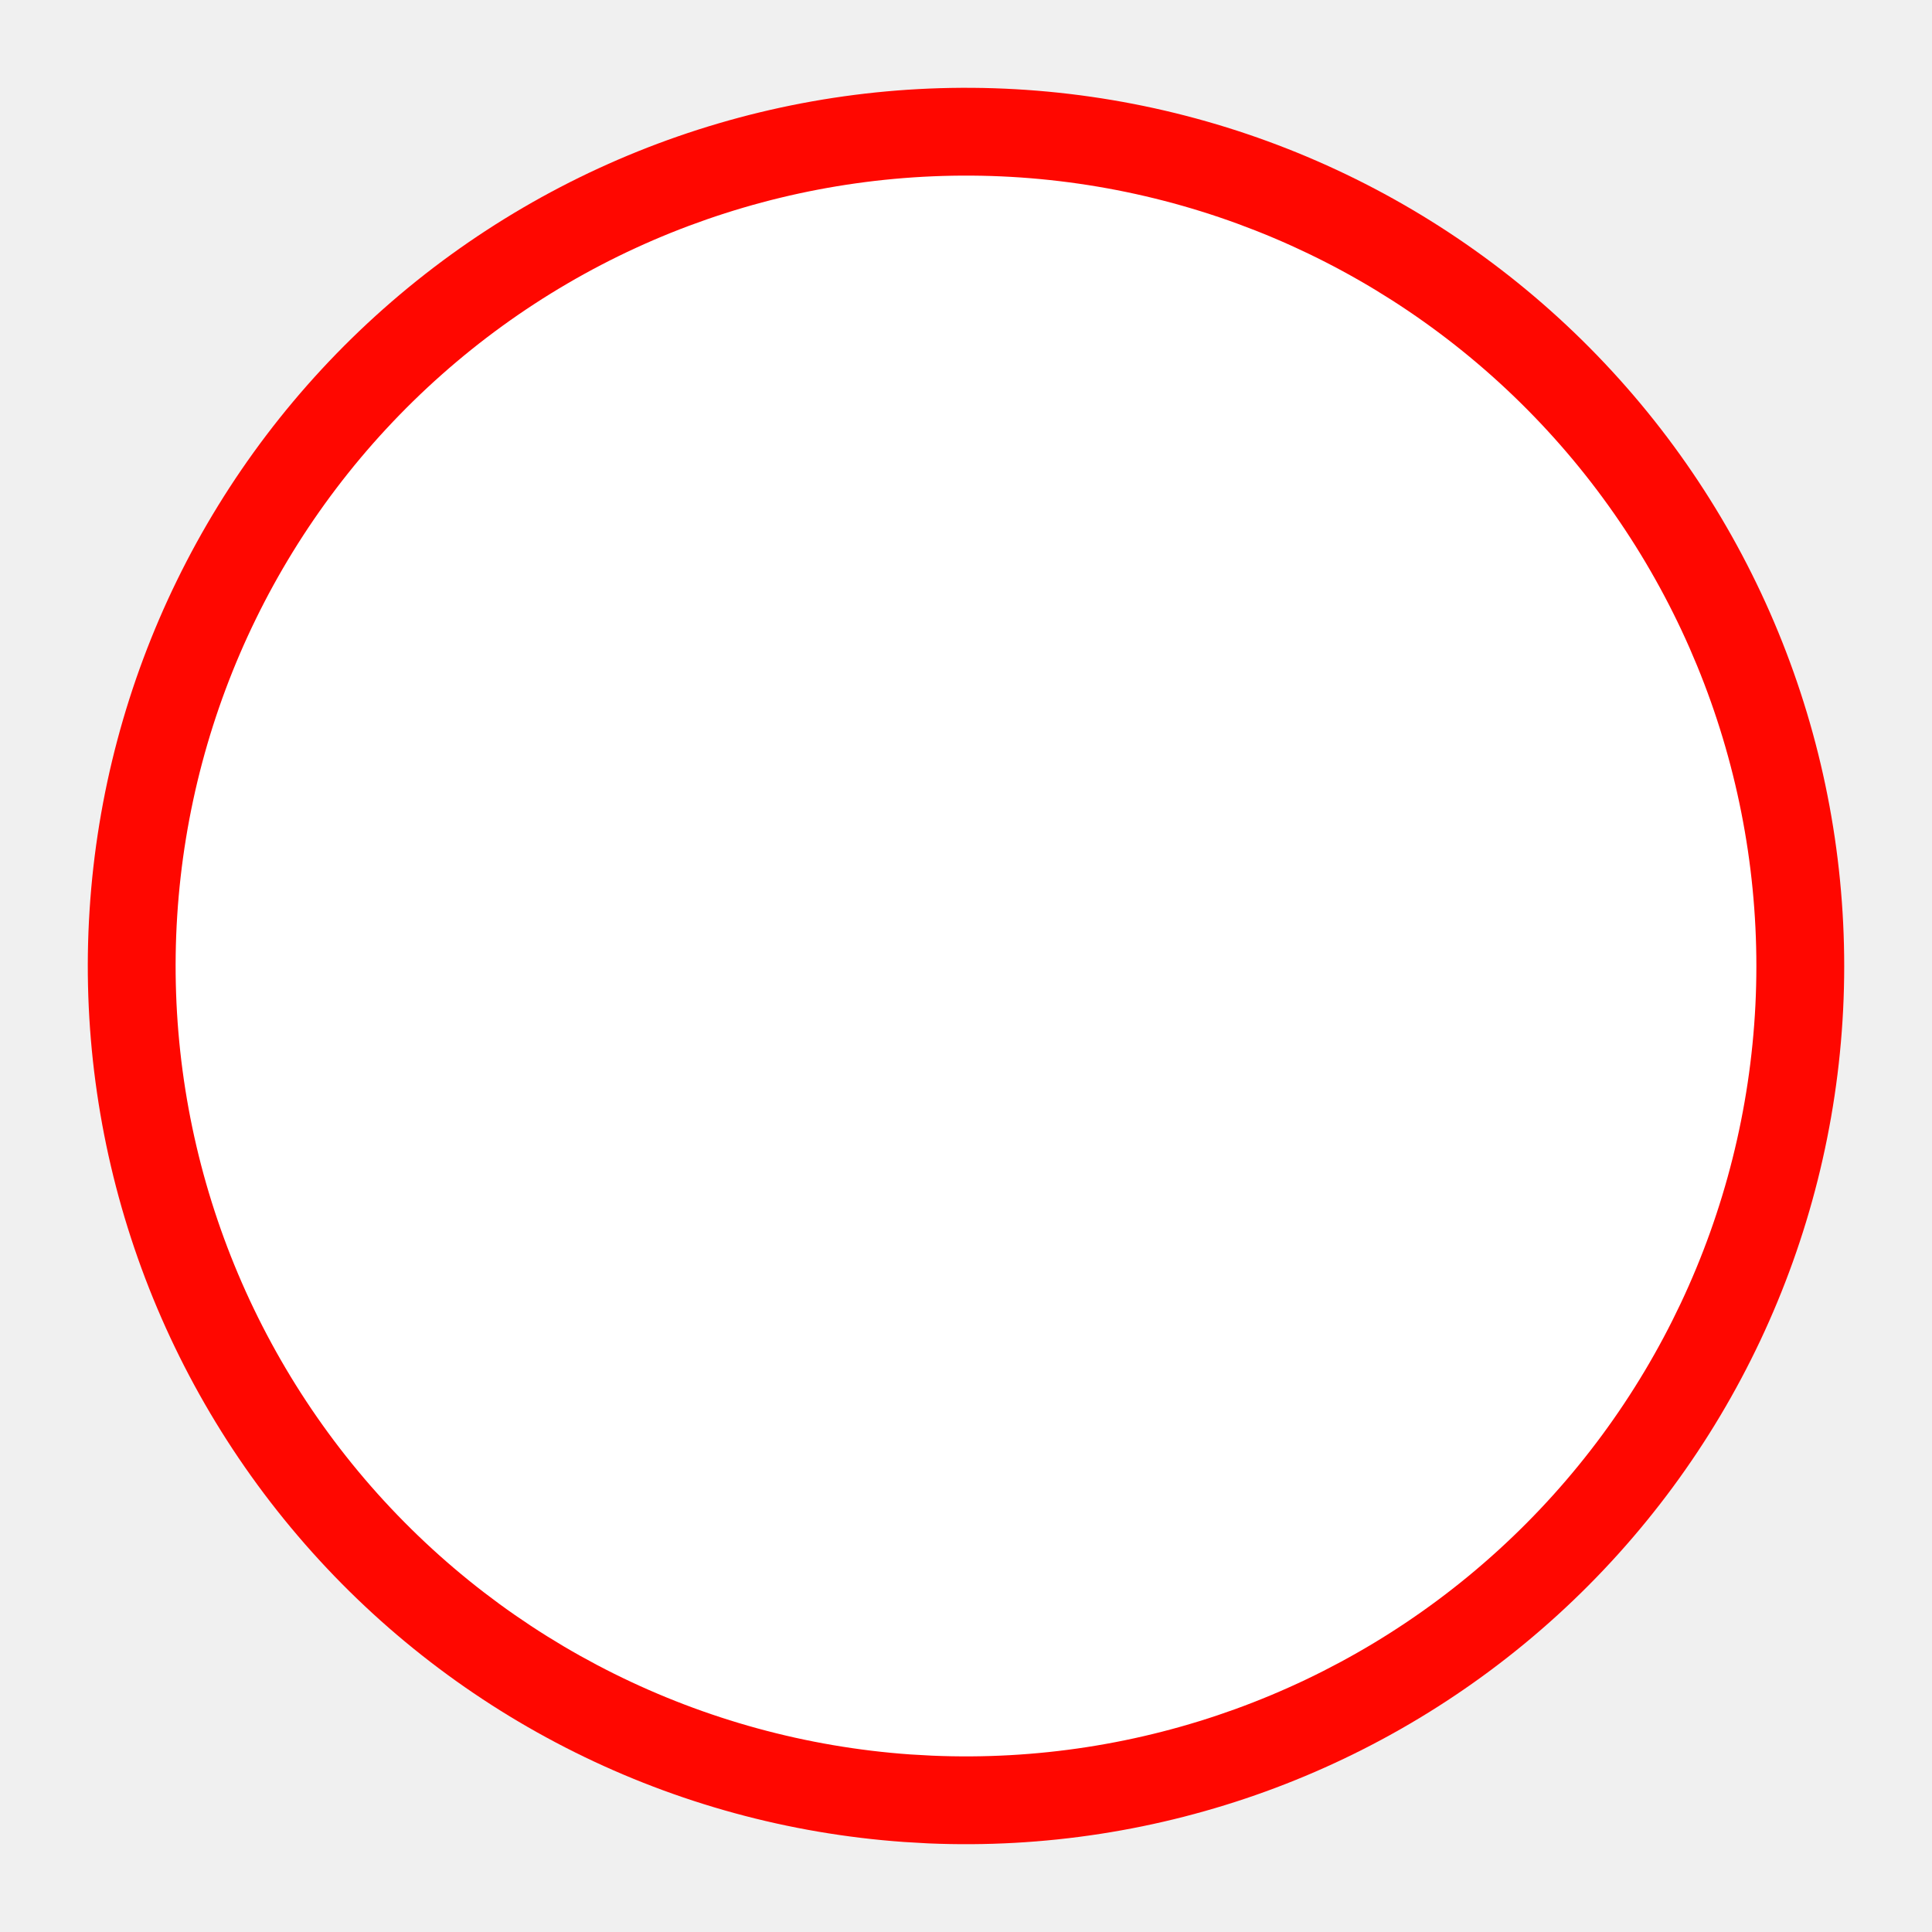
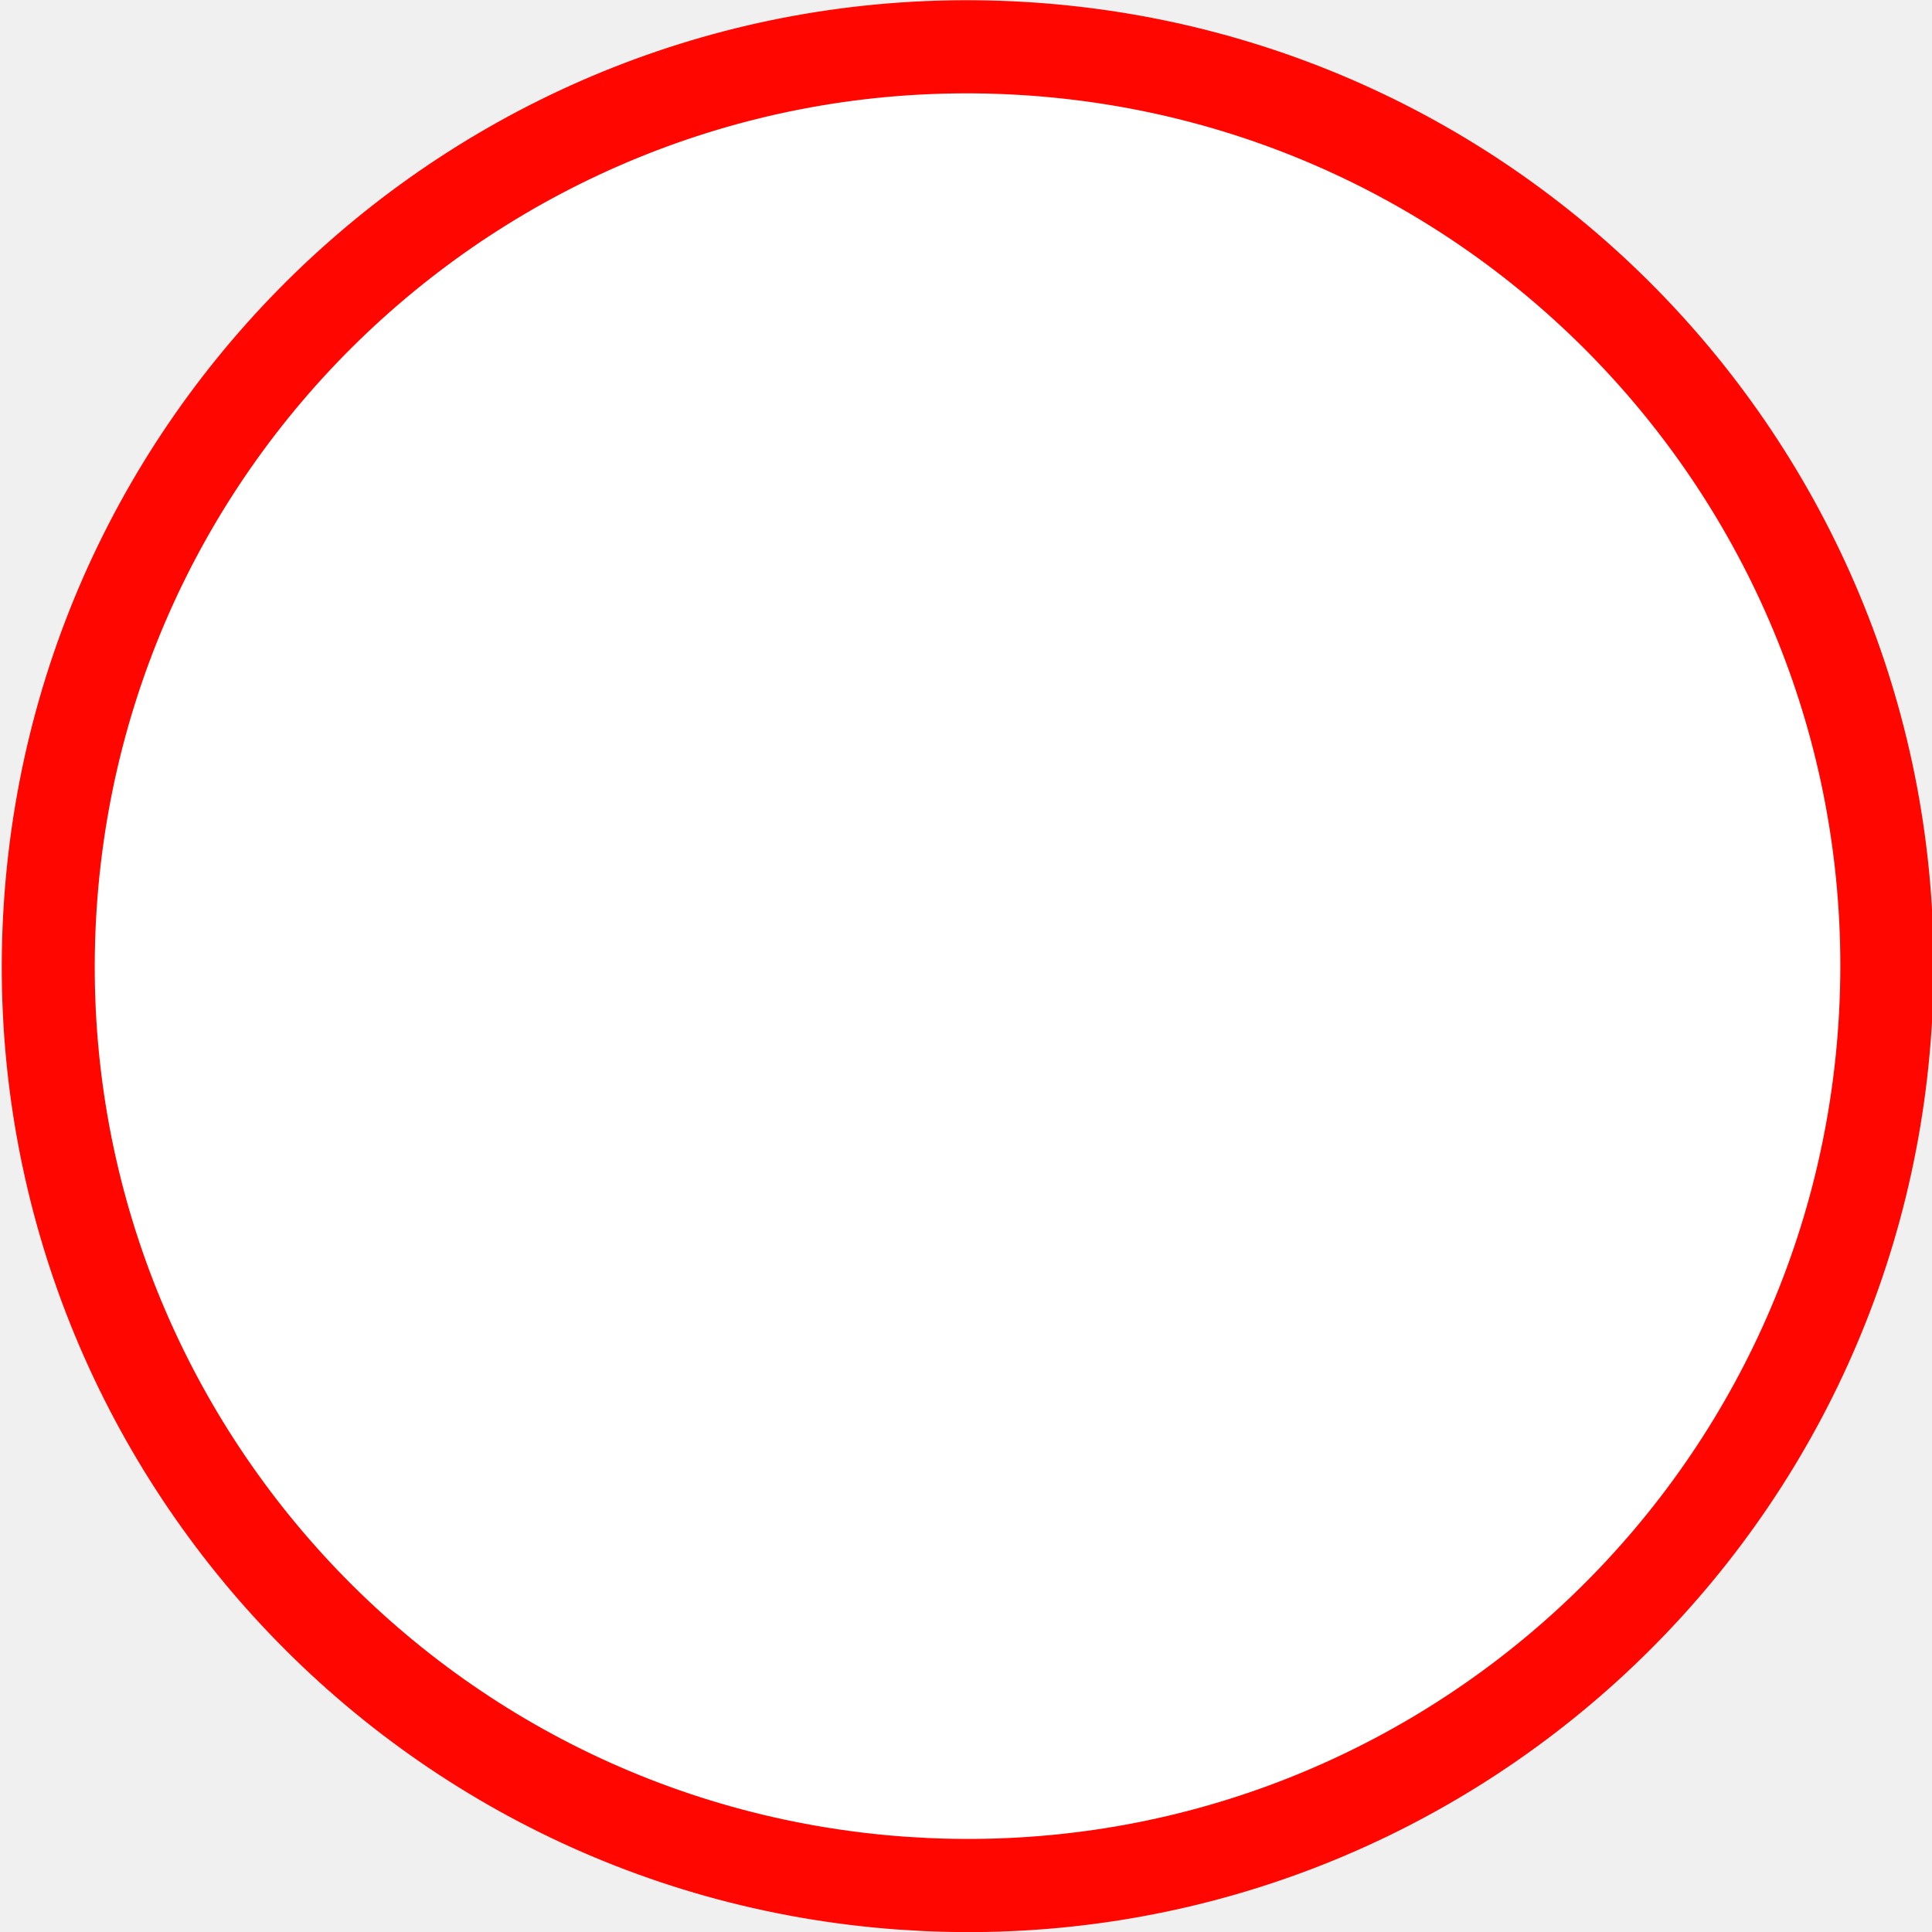
- <svg xmlns="http://www.w3.org/2000/svg" width="22" height="22" viewBox="0 0 22 22" fill="none">
-   <path d="M10.295 20.975C7.661 20.789 5.208 19.569 3.471 17.581C1.733 15.593 0.852 12.998 1.02 10.364C1.188 7.729 2.391 5.267 4.367 3.516C6.343 1.765 8.931 0.866 11.567 1.016C14.203 1.166 16.673 2.352 18.438 4.316C20.203 6.279 21.119 8.861 20.988 11.498C20.856 14.135 19.687 16.613 17.736 18.391C15.784 20.17 13.209 21.104 10.571 20.991" fill="#FF0700" />
-   <path d="M10.365 19.978C7.995 19.81 5.787 18.712 4.223 16.923C2.66 15.134 1.867 12.799 2.018 10.427C2.169 8.056 3.252 5.841 5.031 4.265C6.809 2.689 9.138 1.88 11.511 2.014C13.883 2.149 16.106 3.217 17.694 4.984C19.282 6.751 20.107 9.075 19.989 11.448C19.87 13.822 18.818 16.052 17.062 17.652C15.306 19.253 12.988 20.094 10.614 19.992" fill="white" />
+ <svg xmlns="http://www.w3.org/2000/svg" version="1.1" id="Слой_1" x="0px" y="0px" width="18" height="18" viewBox="0 0 18 18" xml:space="preserve" style="enable-background:new">
+   <defs id="defs9" />
+   <path style="color:#000000;fill:#ff0700;fill-opacity:1;fill-rule:nonzero;stroke:none;stroke-width:1.1;marker:none;visibility:visible;display:inline;overflow:visible;enable-background:new;stroke-linecap:butt;stroke-linejoin:miter;stroke-miterlimit:4;stroke-opacity:1;stroke-dasharray:none;stroke-dashoffset:0" id="path2983-6" d="m 19.366,12.528 a 9.899,9.899 0 1 1 0.273,0.016" transform="matrix(0.909099,0,0,0.9091109,-9.240304,6.587919)" />
+   <path style="opacity:1;color:#000000;fill:#ffffff;fill-opacity:1;fill-rule:nonzero;stroke:none;stroke-width:1.217;marker:none;visibility:visible;display:inline;overflow:visible;enable-background:accumulate;stroke-linecap:butt;stroke-linejoin:miter;stroke-miterlimit:4;stroke-opacity:1;stroke-dasharray:none;stroke-dashoffset:0" id="path2983" d="m 19.366,12.528 a 9.899,9.899 0 1 1 0.273,0.016" transform="matrix(0.8214361,0,0,0.8214361,-7.481421,6.82054)" />
</svg>
